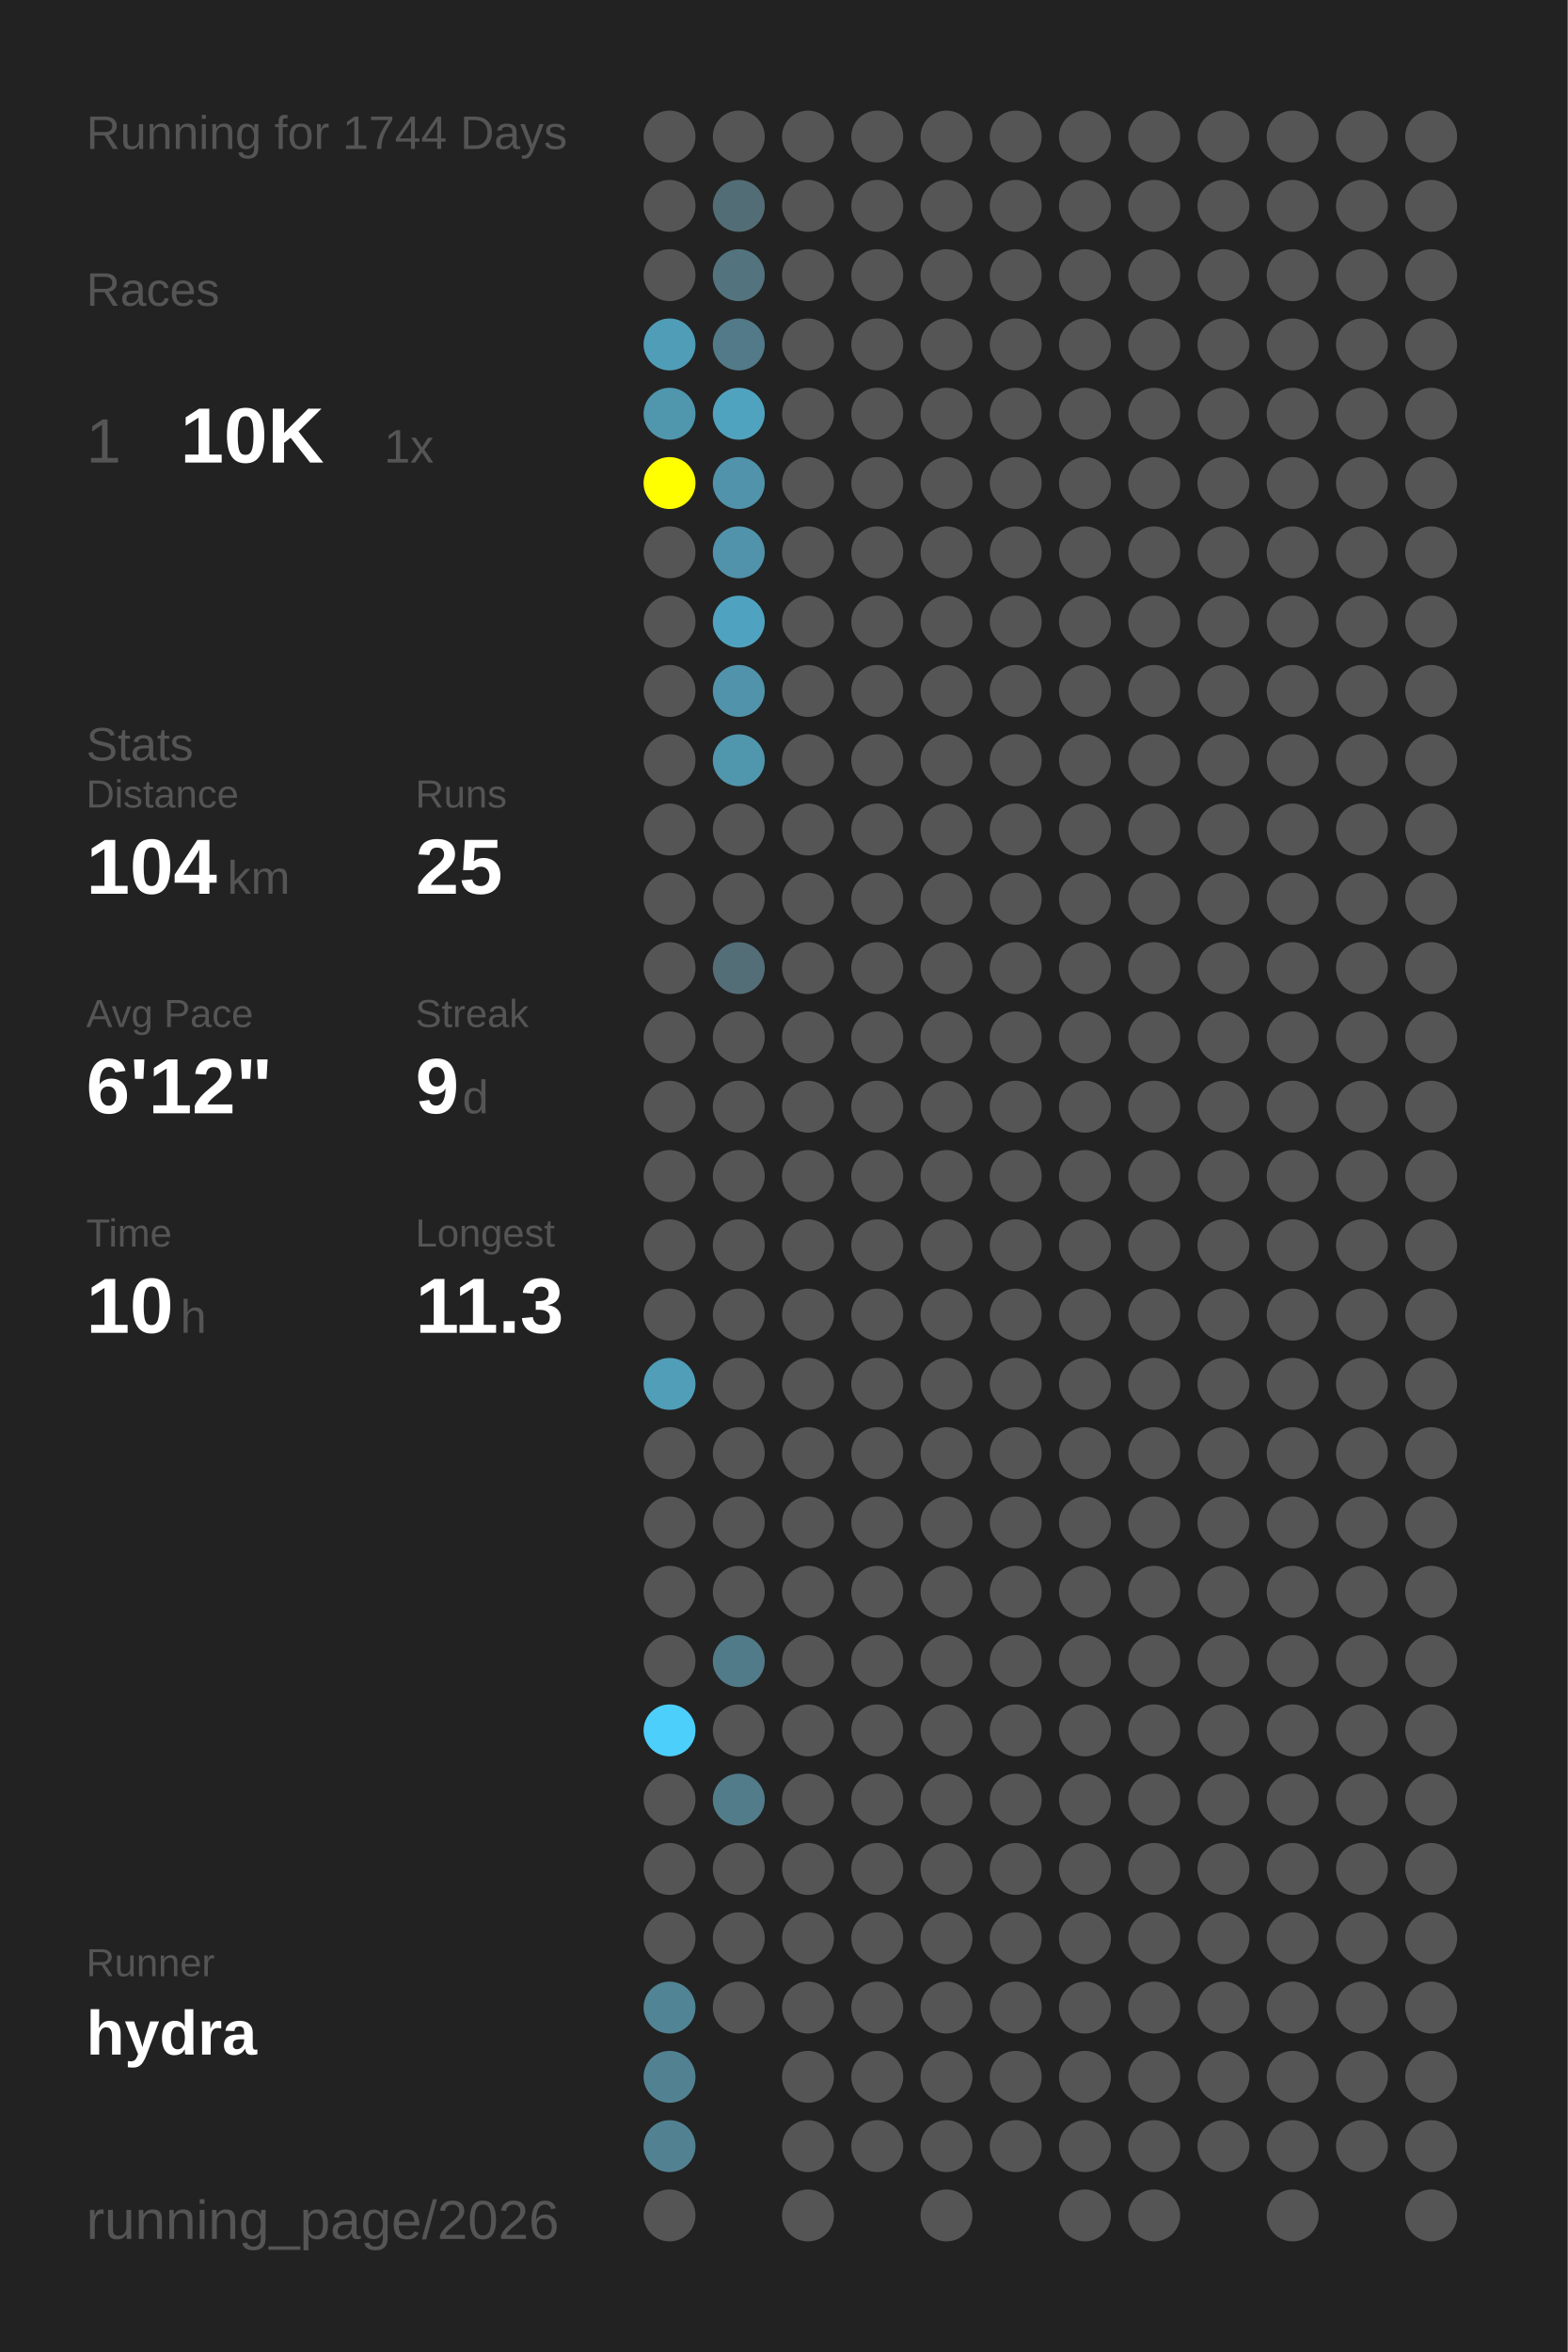
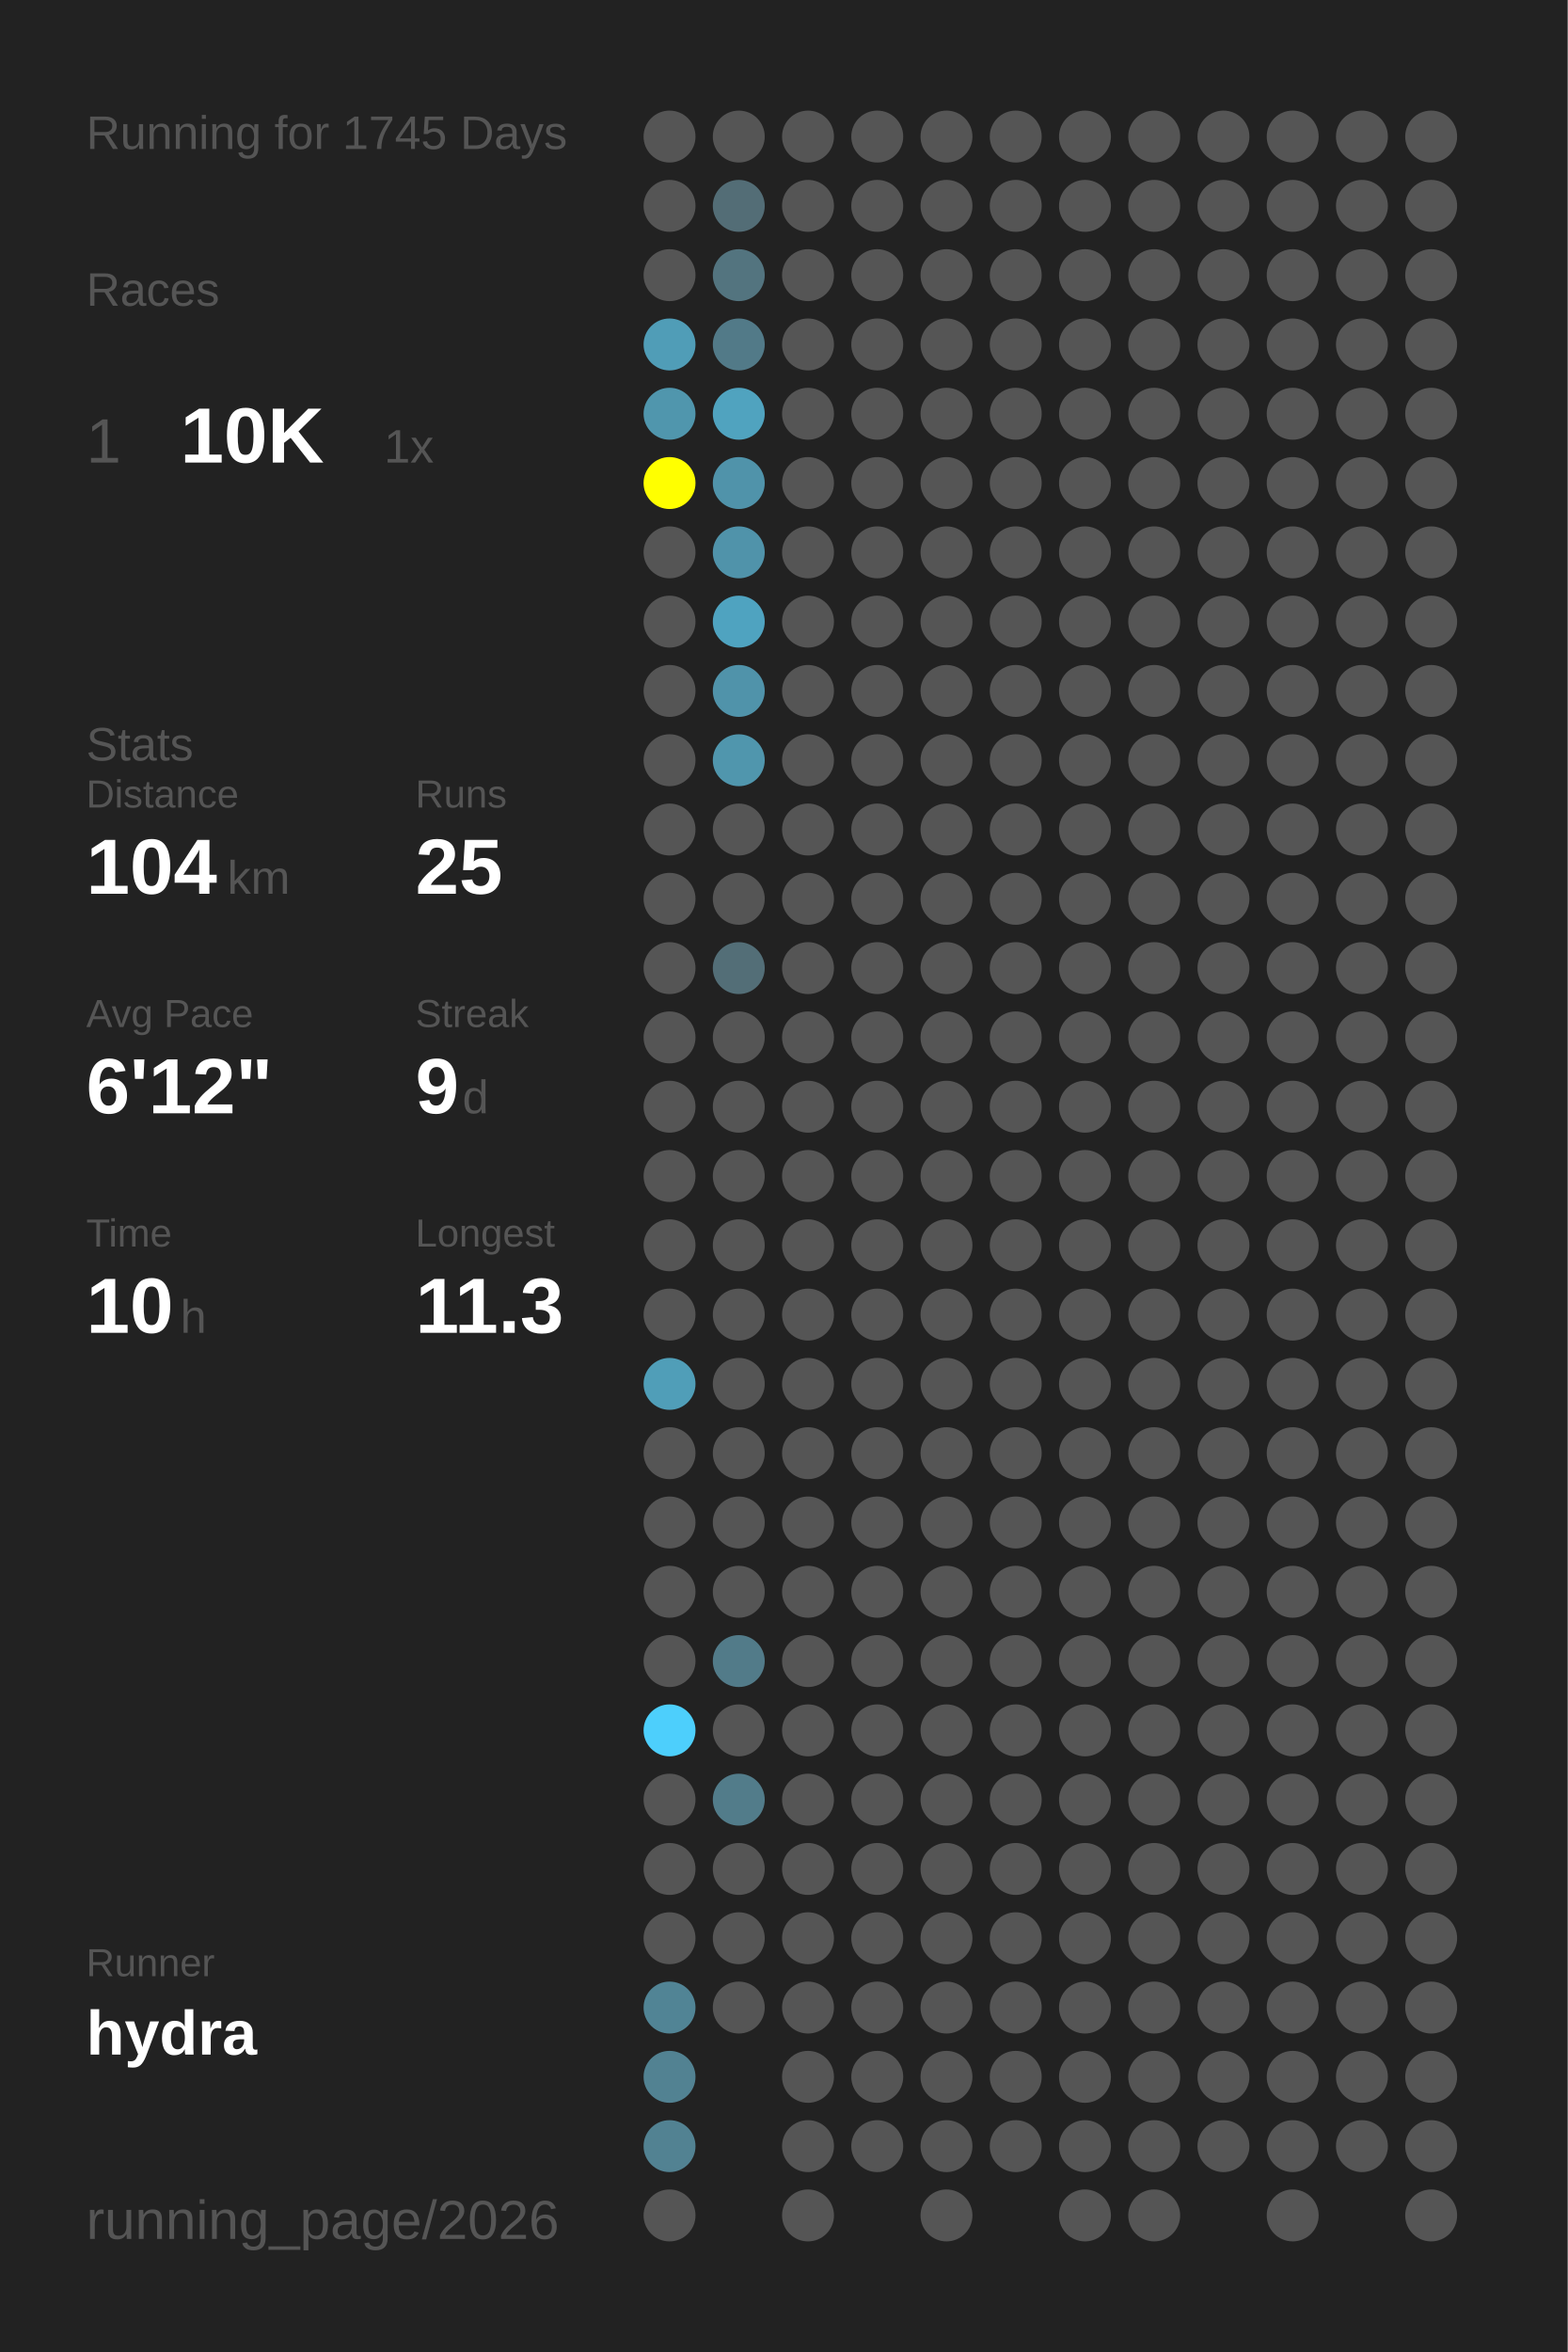
<svg xmlns="http://www.w3.org/2000/svg" baseProfile="full" height="300mm" version="1.1" viewBox="0,0,200,300" width="200mm">
  <defs />
  <rect fill="#222222" height="300" width="200" x="0" y="0" />
-   <text fill="#555555" style="font-size:6px; font-family:Arial;" x="11" y="19">Running for 1744 Days</text>
+   <text fill="#555555" style="font-size:6px; font-family:Arial;" x="11" y="19">Running for 1745 Days</text>
  <text fill="#555555" style="font-size:6px; font-family:Arial;" x="11" y="39">Races</text>
  <text fill="#555555" style="font-size:8px; font-family:Arial;" x="11" y="59">1</text>
  <text fill="#FFFFFF" style="font-size:10px; font-family:Arial; font-weight:bold;" x="23" y="59">10K</text>
  <text fill="#555555" style="font-size:6px; font-family:Arial;" x="49" y="59">1x</text>
  <text fill="#555555" style="font-size:6px; font-family:Arial;" x="11" y="97">Stats</text>
  <text fill="#555555" style="font-size:5px; font-family:Arial;" x="11" y="103">Distance</text>
  <text fill="#FFFFFF" style="font-size:10px; font-family:Arial; font-weight:bold;" x="11" y="114">104</text>
  <text fill="#555555" style="font-size:6px; font-family:Arial;" x="29" y="114">km</text>
  <text fill="#555555" style="font-size:5px; font-family:Arial;" x="53" y="103">Runs</text>
  <text fill="#FFFFFF" style="font-size:10px; font-family:Arial; font-weight:bold;" x="53" y="114">25</text>
  <text fill="#555555" style="font-size:5px; font-family:Arial;" x="11" y="131">Avg Pace</text>
  <text fill="#FFFFFF" style="font-size:10px; font-family:Arial; font-weight:bold;" x="11" y="142">6'12"</text>
  <text fill="#555555" style="font-size:5px; font-family:Arial;" x="53" y="131">Streak</text>
  <text fill="#FFFFFF" style="font-size:10px; font-family:Arial; font-weight:bold;" x="53" y="142">9</text>
  <text fill="#555555" style="font-size:6px; font-family:Arial;" x="59" y="142">d</text>
  <text fill="#555555" style="font-size:5px; font-family:Arial;" x="11" y="159">Time</text>
  <text fill="#FFFFFF" style="font-size:10px; font-family:Arial; font-weight:bold;" x="11" y="170">10</text>
  <text fill="#555555" style="font-size:6px; font-family:Arial;" x="23" y="170">h</text>
  <text fill="#555555" style="font-size:5px; font-family:Arial;" x="53" y="159">Longest</text>
  <text fill="#FFFFFF" style="font-size:10px; font-family:Arial; font-weight:bold;" x="53" y="170">11.3</text>
  <text fill="#555555" style="font-size:5px; font-family:Arial;" x="11" y="252.065">Runner</text>
  <text fill="#FFFFFF" style="font-size:8px; font-family:Arial; font-weight:bold;" x="11" y="262.065">hydra</text>
  <text fill="#555555" style="font-size:7px; font-family:Arial;" x="11" y="285.581">running_page/2026</text>
  <circle cx="85.417" cy="17.419" fill="#555555" r="3.312" />
  <circle cx="85.417" cy="26.258" fill="#555555" r="3.312" />
  <circle cx="85.417" cy="35.097" fill="#555555" r="3.312" />
  <circle cx="85.417" cy="43.935" fill="#509db7" r="3.312" />
  <circle cx="85.417" cy="52.774" fill="#5096ad" r="3.312" />
  <circle cx="85.417" cy="61.613" fill="#FFFF00" r="3.312" />
  <circle cx="85.417" cy="70.452" fill="#555555" r="3.312" />
  <circle cx="85.417" cy="79.29" fill="#555555" r="3.312" />
  <circle cx="85.417" cy="88.129" fill="#555555" r="3.312" />
  <circle cx="85.417" cy="96.968" fill="#555555" r="3.312" />
  <circle cx="85.417" cy="105.806" fill="#555555" r="3.312" />
  <circle cx="85.417" cy="114.645" fill="#555555" r="3.312" />
  <circle cx="85.417" cy="123.484" fill="#555555" r="3.312" />
  <circle cx="85.417" cy="132.323" fill="#555555" r="3.312" />
  <circle cx="85.417" cy="141.161" fill="#555555" r="3.312" />
  <circle cx="85.417" cy="150" fill="#555555" r="3.312" />
  <circle cx="85.417" cy="158.839" fill="#555555" r="3.312" />
  <circle cx="85.417" cy="167.677" fill="#555555" r="3.312" />
  <circle cx="85.417" cy="176.516" fill="#509eb8" r="3.312" />
  <circle cx="85.417" cy="185.355" fill="#555555" r="3.312" />
  <circle cx="85.417" cy="194.194" fill="#555555" r="3.312" />
  <circle cx="85.417" cy="203.032" fill="#555555" r="3.312" />
  <circle cx="85.417" cy="211.871" fill="#555555" r="3.312" />
  <circle cx="85.417" cy="220.71" fill="#4dcffc" r="3.312" />
  <circle cx="85.417" cy="229.548" fill="#555555" r="3.312" />
  <circle cx="85.417" cy="238.387" fill="#555555" r="3.312" />
  <circle cx="85.417" cy="247.226" fill="#555555" r="3.312" />
  <circle cx="85.417" cy="256.065" fill="#518495" r="3.312" />
  <circle cx="85.417" cy="264.903" fill="#528292" r="3.312" />
  <circle cx="85.417" cy="273.742" fill="#528292" r="3.312" />
  <circle cx="85.417" cy="282.581" fill="#555555" r="3.312" />
  <circle cx="94.25" cy="17.419" fill="#555555" r="3.312" />
  <circle cx="94.25" cy="26.258" fill="#536d76" r="3.312" />
  <circle cx="94.25" cy="35.097" fill="#53747f" r="3.312" />
  <circle cx="94.25" cy="43.935" fill="#527a88" r="3.312" />
  <circle cx="94.25" cy="52.774" fill="#50a3bf" r="3.312" />
  <circle cx="94.25" cy="61.613" fill="#5093aa" r="3.312" />
  <circle cx="94.25" cy="70.452" fill="#5093aa" r="3.312" />
  <circle cx="94.25" cy="79.29" fill="#4fa3c0" r="3.312" />
  <circle cx="94.25" cy="88.129" fill="#5093aa" r="3.312" />
  <circle cx="94.25" cy="96.968" fill="#5096ad" r="3.312" />
  <circle cx="94.25" cy="105.806" fill="#555555" r="3.312" />
  <circle cx="94.25" cy="114.645" fill="#555555" r="3.312" />
  <circle cx="94.25" cy="123.484" fill="#536e77" r="3.312" />
  <circle cx="94.25" cy="132.323" fill="#555555" r="3.312" />
  <circle cx="94.25" cy="141.161" fill="#555555" r="3.312" />
  <circle cx="94.25" cy="150" fill="#555555" r="3.312" />
  <circle cx="94.25" cy="158.839" fill="#555555" r="3.312" />
  <circle cx="94.25" cy="167.677" fill="#555555" r="3.312" />
  <circle cx="94.25" cy="176.516" fill="#555555" r="3.312" />
  <circle cx="94.25" cy="185.355" fill="#555555" r="3.312" />
  <circle cx="94.25" cy="194.194" fill="#555555" r="3.312" />
  <circle cx="94.25" cy="203.032" fill="#555555" r="3.312" />
  <circle cx="94.25" cy="211.871" fill="#527b89" r="3.312" />
  <circle cx="94.25" cy="220.71" fill="#555555" r="3.312" />
  <circle cx="94.25" cy="229.548" fill="#527c8a" r="3.312" />
  <circle cx="94.25" cy="238.387" fill="#555555" r="3.312" />
  <circle cx="94.25" cy="247.226" fill="#555555" r="3.312" />
  <circle cx="94.25" cy="256.065" fill="#555555" r="3.312" />
  <circle cx="103.083" cy="17.419" fill="#555555" r="3.312" />
  <circle cx="103.083" cy="26.258" fill="#555555" r="3.312" />
  <circle cx="103.083" cy="35.097" fill="#555555" r="3.312" />
  <circle cx="103.083" cy="43.935" fill="#555555" r="3.312" />
  <circle cx="103.083" cy="52.774" fill="#555555" r="3.312" />
  <circle cx="103.083" cy="61.613" fill="#555555" r="3.312" />
  <circle cx="103.083" cy="70.452" fill="#555555" r="3.312" />
  <circle cx="103.083" cy="79.29" fill="#555555" r="3.312" />
  <circle cx="103.083" cy="88.129" fill="#555555" r="3.312" />
  <circle cx="103.083" cy="96.968" fill="#555555" r="3.312" />
  <circle cx="103.083" cy="105.806" fill="#555555" r="3.312" />
  <circle cx="103.083" cy="114.645" fill="#555555" r="3.312" />
  <circle cx="103.083" cy="123.484" fill="#555555" r="3.312" />
  <circle cx="103.083" cy="132.323" fill="#555555" r="3.312" />
  <circle cx="103.083" cy="141.161" fill="#555555" r="3.312" />
  <circle cx="103.083" cy="150" fill="#555555" r="3.312" />
  <circle cx="103.083" cy="158.839" fill="#555555" r="3.312" />
  <circle cx="103.083" cy="167.677" fill="#555555" r="3.312" />
  <circle cx="103.083" cy="176.516" fill="#555555" r="3.312" />
  <circle cx="103.083" cy="185.355" fill="#555555" r="3.312" />
  <circle cx="103.083" cy="194.194" fill="#555555" r="3.312" />
  <circle cx="103.083" cy="203.032" fill="#555555" r="3.312" />
  <circle cx="103.083" cy="211.871" fill="#555555" r="3.312" />
  <circle cx="103.083" cy="220.71" fill="#555555" r="3.312" />
  <circle cx="103.083" cy="229.548" fill="#555555" r="3.312" />
  <circle cx="103.083" cy="238.387" fill="#555555" r="3.312" />
  <circle cx="103.083" cy="247.226" fill="#555555" r="3.312" />
  <circle cx="103.083" cy="256.065" fill="#555555" r="3.312" />
  <circle cx="103.083" cy="264.903" fill="#555555" r="3.312" />
  <circle cx="103.083" cy="273.742" fill="#555555" r="3.312" />
  <circle cx="103.083" cy="282.581" fill="#555555" r="3.312" />
  <circle cx="111.917" cy="17.419" fill="#555555" r="3.312" />
  <circle cx="111.917" cy="26.258" fill="#555555" r="3.312" />
  <circle cx="111.917" cy="35.097" fill="#555555" r="3.312" />
  <circle cx="111.917" cy="43.935" fill="#555555" r="3.312" />
  <circle cx="111.917" cy="52.774" fill="#555555" r="3.312" />
  <circle cx="111.917" cy="61.613" fill="#555555" r="3.312" />
  <circle cx="111.917" cy="70.452" fill="#555555" r="3.312" />
  <circle cx="111.917" cy="79.29" fill="#555555" r="3.312" />
  <circle cx="111.917" cy="88.129" fill="#555555" r="3.312" />
  <circle cx="111.917" cy="96.968" fill="#555555" r="3.312" />
  <circle cx="111.917" cy="105.806" fill="#555555" r="3.312" />
  <circle cx="111.917" cy="114.645" fill="#555555" r="3.312" />
  <circle cx="111.917" cy="123.484" fill="#555555" r="3.312" />
  <circle cx="111.917" cy="132.323" fill="#555555" r="3.312" />
  <circle cx="111.917" cy="141.161" fill="#555555" r="3.312" />
  <circle cx="111.917" cy="150" fill="#555555" r="3.312" />
  <circle cx="111.917" cy="158.839" fill="#555555" r="3.312" />
  <circle cx="111.917" cy="167.677" fill="#555555" r="3.312" />
  <circle cx="111.917" cy="176.516" fill="#555555" r="3.312" />
  <circle cx="111.917" cy="185.355" fill="#555555" r="3.312" />
  <circle cx="111.917" cy="194.194" fill="#555555" r="3.312" />
  <circle cx="111.917" cy="203.032" fill="#555555" r="3.312" />
  <circle cx="111.917" cy="211.871" fill="#555555" r="3.312" />
  <circle cx="111.917" cy="220.71" fill="#555555" r="3.312" />
  <circle cx="111.917" cy="229.548" fill="#555555" r="3.312" />
  <circle cx="111.917" cy="238.387" fill="#555555" r="3.312" />
  <circle cx="111.917" cy="247.226" fill="#555555" r="3.312" />
  <circle cx="111.917" cy="256.065" fill="#555555" r="3.312" />
  <circle cx="111.917" cy="264.903" fill="#555555" r="3.312" />
  <circle cx="111.917" cy="273.742" fill="#555555" r="3.312" />
  <circle cx="120.75" cy="17.419" fill="#555555" r="3.312" />
  <circle cx="120.75" cy="26.258" fill="#555555" r="3.312" />
  <circle cx="120.75" cy="35.097" fill="#555555" r="3.312" />
  <circle cx="120.75" cy="43.935" fill="#555555" r="3.312" />
  <circle cx="120.75" cy="52.774" fill="#555555" r="3.312" />
  <circle cx="120.75" cy="61.613" fill="#555555" r="3.312" />
  <circle cx="120.75" cy="70.452" fill="#555555" r="3.312" />
  <circle cx="120.75" cy="79.29" fill="#555555" r="3.312" />
  <circle cx="120.75" cy="88.129" fill="#555555" r="3.312" />
  <circle cx="120.75" cy="96.968" fill="#555555" r="3.312" />
  <circle cx="120.75" cy="105.806" fill="#555555" r="3.312" />
  <circle cx="120.75" cy="114.645" fill="#555555" r="3.312" />
  <circle cx="120.75" cy="123.484" fill="#555555" r="3.312" />
  <circle cx="120.75" cy="132.323" fill="#555555" r="3.312" />
  <circle cx="120.75" cy="141.161" fill="#555555" r="3.312" />
  <circle cx="120.75" cy="150" fill="#555555" r="3.312" />
  <circle cx="120.75" cy="158.839" fill="#555555" r="3.312" />
  <circle cx="120.75" cy="167.677" fill="#555555" r="3.312" />
  <circle cx="120.75" cy="176.516" fill="#555555" r="3.312" />
  <circle cx="120.75" cy="185.355" fill="#555555" r="3.312" />
  <circle cx="120.75" cy="194.194" fill="#555555" r="3.312" />
  <circle cx="120.75" cy="203.032" fill="#555555" r="3.312" />
  <circle cx="120.75" cy="211.871" fill="#555555" r="3.312" />
  <circle cx="120.75" cy="220.71" fill="#555555" r="3.312" />
  <circle cx="120.75" cy="229.548" fill="#555555" r="3.312" />
  <circle cx="120.75" cy="238.387" fill="#555555" r="3.312" />
  <circle cx="120.75" cy="247.226" fill="#555555" r="3.312" />
  <circle cx="120.75" cy="256.065" fill="#555555" r="3.312" />
  <circle cx="120.75" cy="264.903" fill="#555555" r="3.312" />
  <circle cx="120.75" cy="273.742" fill="#555555" r="3.312" />
  <circle cx="120.75" cy="282.581" fill="#555555" r="3.312" />
  <circle cx="129.583" cy="17.419" fill="#555555" r="3.312" />
  <circle cx="129.583" cy="26.258" fill="#555555" r="3.312" />
  <circle cx="129.583" cy="35.097" fill="#555555" r="3.312" />
  <circle cx="129.583" cy="43.935" fill="#555555" r="3.312" />
  <circle cx="129.583" cy="52.774" fill="#555555" r="3.312" />
  <circle cx="129.583" cy="61.613" fill="#555555" r="3.312" />
  <circle cx="129.583" cy="70.452" fill="#555555" r="3.312" />
  <circle cx="129.583" cy="79.29" fill="#555555" r="3.312" />
  <circle cx="129.583" cy="88.129" fill="#555555" r="3.312" />
  <circle cx="129.583" cy="96.968" fill="#555555" r="3.312" />
  <circle cx="129.583" cy="105.806" fill="#555555" r="3.312" />
  <circle cx="129.583" cy="114.645" fill="#555555" r="3.312" />
  <circle cx="129.583" cy="123.484" fill="#555555" r="3.312" />
  <circle cx="129.583" cy="132.323" fill="#555555" r="3.312" />
  <circle cx="129.583" cy="141.161" fill="#555555" r="3.312" />
  <circle cx="129.583" cy="150" fill="#555555" r="3.312" />
  <circle cx="129.583" cy="158.839" fill="#555555" r="3.312" />
  <circle cx="129.583" cy="167.677" fill="#555555" r="3.312" />
  <circle cx="129.583" cy="176.516" fill="#555555" r="3.312" />
  <circle cx="129.583" cy="185.355" fill="#555555" r="3.312" />
  <circle cx="129.583" cy="194.194" fill="#555555" r="3.312" />
  <circle cx="129.583" cy="203.032" fill="#555555" r="3.312" />
  <circle cx="129.583" cy="211.871" fill="#555555" r="3.312" />
  <circle cx="129.583" cy="220.71" fill="#555555" r="3.312" />
  <circle cx="129.583" cy="229.548" fill="#555555" r="3.312" />
  <circle cx="129.583" cy="238.387" fill="#555555" r="3.312" />
  <circle cx="129.583" cy="247.226" fill="#555555" r="3.312" />
  <circle cx="129.583" cy="256.065" fill="#555555" r="3.312" />
  <circle cx="129.583" cy="264.903" fill="#555555" r="3.312" />
  <circle cx="129.583" cy="273.742" fill="#555555" r="3.312" />
  <circle cx="138.417" cy="17.419" fill="#555555" r="3.312" />
  <circle cx="138.417" cy="26.258" fill="#555555" r="3.312" />
  <circle cx="138.417" cy="35.097" fill="#555555" r="3.312" />
  <circle cx="138.417" cy="43.935" fill="#555555" r="3.312" />
  <circle cx="138.417" cy="52.774" fill="#555555" r="3.312" />
  <circle cx="138.417" cy="61.613" fill="#555555" r="3.312" />
  <circle cx="138.417" cy="70.452" fill="#555555" r="3.312" />
  <circle cx="138.417" cy="79.29" fill="#555555" r="3.312" />
  <circle cx="138.417" cy="88.129" fill="#555555" r="3.312" />
  <circle cx="138.417" cy="96.968" fill="#555555" r="3.312" />
  <circle cx="138.417" cy="105.806" fill="#555555" r="3.312" />
  <circle cx="138.417" cy="114.645" fill="#555555" r="3.312" />
  <circle cx="138.417" cy="123.484" fill="#555555" r="3.312" />
  <circle cx="138.417" cy="132.323" fill="#555555" r="3.312" />
  <circle cx="138.417" cy="141.161" fill="#555555" r="3.312" />
  <circle cx="138.417" cy="150" fill="#555555" r="3.312" />
  <circle cx="138.417" cy="158.839" fill="#555555" r="3.312" />
  <circle cx="138.417" cy="167.677" fill="#555555" r="3.312" />
  <circle cx="138.417" cy="176.516" fill="#555555" r="3.312" />
  <circle cx="138.417" cy="185.355" fill="#555555" r="3.312" />
  <circle cx="138.417" cy="194.194" fill="#555555" r="3.312" />
  <circle cx="138.417" cy="203.032" fill="#555555" r="3.312" />
  <circle cx="138.417" cy="211.871" fill="#555555" r="3.312" />
  <circle cx="138.417" cy="220.71" fill="#555555" r="3.312" />
  <circle cx="138.417" cy="229.548" fill="#555555" r="3.312" />
  <circle cx="138.417" cy="238.387" fill="#555555" r="3.312" />
  <circle cx="138.417" cy="247.226" fill="#555555" r="3.312" />
  <circle cx="138.417" cy="256.065" fill="#555555" r="3.312" />
  <circle cx="138.417" cy="264.903" fill="#555555" r="3.312" />
  <circle cx="138.417" cy="273.742" fill="#555555" r="3.312" />
  <circle cx="138.417" cy="282.581" fill="#555555" r="3.312" />
  <circle cx="147.25" cy="17.419" fill="#555555" r="3.312" />
  <circle cx="147.25" cy="26.258" fill="#555555" r="3.312" />
  <circle cx="147.25" cy="35.097" fill="#555555" r="3.312" />
  <circle cx="147.25" cy="43.935" fill="#555555" r="3.312" />
  <circle cx="147.25" cy="52.774" fill="#555555" r="3.312" />
  <circle cx="147.25" cy="61.613" fill="#555555" r="3.312" />
  <circle cx="147.25" cy="70.452" fill="#555555" r="3.312" />
  <circle cx="147.25" cy="79.29" fill="#555555" r="3.312" />
  <circle cx="147.25" cy="88.129" fill="#555555" r="3.312" />
  <circle cx="147.25" cy="96.968" fill="#555555" r="3.312" />
  <circle cx="147.25" cy="105.806" fill="#555555" r="3.312" />
  <circle cx="147.25" cy="114.645" fill="#555555" r="3.312" />
  <circle cx="147.25" cy="123.484" fill="#555555" r="3.312" />
  <circle cx="147.25" cy="132.323" fill="#555555" r="3.312" />
  <circle cx="147.25" cy="141.161" fill="#555555" r="3.312" />
  <circle cx="147.25" cy="150" fill="#555555" r="3.312" />
  <circle cx="147.25" cy="158.839" fill="#555555" r="3.312" />
  <circle cx="147.25" cy="167.677" fill="#555555" r="3.312" />
  <circle cx="147.25" cy="176.516" fill="#555555" r="3.312" />
  <circle cx="147.25" cy="185.355" fill="#555555" r="3.312" />
  <circle cx="147.25" cy="194.194" fill="#555555" r="3.312" />
  <circle cx="147.25" cy="203.032" fill="#555555" r="3.312" />
  <circle cx="147.25" cy="211.871" fill="#555555" r="3.312" />
  <circle cx="147.25" cy="220.71" fill="#555555" r="3.312" />
  <circle cx="147.25" cy="229.548" fill="#555555" r="3.312" />
  <circle cx="147.25" cy="238.387" fill="#555555" r="3.312" />
  <circle cx="147.25" cy="247.226" fill="#555555" r="3.312" />
  <circle cx="147.25" cy="256.065" fill="#555555" r="3.312" />
  <circle cx="147.25" cy="264.903" fill="#555555" r="3.312" />
  <circle cx="147.25" cy="273.742" fill="#555555" r="3.312" />
  <circle cx="147.25" cy="282.581" fill="#555555" r="3.312" />
  <circle cx="156.083" cy="17.419" fill="#555555" r="3.312" />
  <circle cx="156.083" cy="26.258" fill="#555555" r="3.312" />
  <circle cx="156.083" cy="35.097" fill="#555555" r="3.312" />
  <circle cx="156.083" cy="43.935" fill="#555555" r="3.312" />
  <circle cx="156.083" cy="52.774" fill="#555555" r="3.312" />
  <circle cx="156.083" cy="61.613" fill="#555555" r="3.312" />
  <circle cx="156.083" cy="70.452" fill="#555555" r="3.312" />
  <circle cx="156.083" cy="79.29" fill="#555555" r="3.312" />
  <circle cx="156.083" cy="88.129" fill="#555555" r="3.312" />
  <circle cx="156.083" cy="96.968" fill="#555555" r="3.312" />
  <circle cx="156.083" cy="105.806" fill="#555555" r="3.312" />
  <circle cx="156.083" cy="114.645" fill="#555555" r="3.312" />
  <circle cx="156.083" cy="123.484" fill="#555555" r="3.312" />
  <circle cx="156.083" cy="132.323" fill="#555555" r="3.312" />
  <circle cx="156.083" cy="141.161" fill="#555555" r="3.312" />
  <circle cx="156.083" cy="150" fill="#555555" r="3.312" />
  <circle cx="156.083" cy="158.839" fill="#555555" r="3.312" />
  <circle cx="156.083" cy="167.677" fill="#555555" r="3.312" />
  <circle cx="156.083" cy="176.516" fill="#555555" r="3.312" />
  <circle cx="156.083" cy="185.355" fill="#555555" r="3.312" />
  <circle cx="156.083" cy="194.194" fill="#555555" r="3.312" />
  <circle cx="156.083" cy="203.032" fill="#555555" r="3.312" />
  <circle cx="156.083" cy="211.871" fill="#555555" r="3.312" />
  <circle cx="156.083" cy="220.71" fill="#555555" r="3.312" />
  <circle cx="156.083" cy="229.548" fill="#555555" r="3.312" />
  <circle cx="156.083" cy="238.387" fill="#555555" r="3.312" />
  <circle cx="156.083" cy="247.226" fill="#555555" r="3.312" />
  <circle cx="156.083" cy="256.065" fill="#555555" r="3.312" />
  <circle cx="156.083" cy="264.903" fill="#555555" r="3.312" />
  <circle cx="156.083" cy="273.742" fill="#555555" r="3.312" />
  <circle cx="164.917" cy="17.419" fill="#555555" r="3.312" />
  <circle cx="164.917" cy="26.258" fill="#555555" r="3.312" />
  <circle cx="164.917" cy="35.097" fill="#555555" r="3.312" />
  <circle cx="164.917" cy="43.935" fill="#555555" r="3.312" />
  <circle cx="164.917" cy="52.774" fill="#555555" r="3.312" />
  <circle cx="164.917" cy="61.613" fill="#555555" r="3.312" />
  <circle cx="164.917" cy="70.452" fill="#555555" r="3.312" />
  <circle cx="164.917" cy="79.29" fill="#555555" r="3.312" />
  <circle cx="164.917" cy="88.129" fill="#555555" r="3.312" />
  <circle cx="164.917" cy="96.968" fill="#555555" r="3.312" />
  <circle cx="164.917" cy="105.806" fill="#555555" r="3.312" />
  <circle cx="164.917" cy="114.645" fill="#555555" r="3.312" />
  <circle cx="164.917" cy="123.484" fill="#555555" r="3.312" />
  <circle cx="164.917" cy="132.323" fill="#555555" r="3.312" />
  <circle cx="164.917" cy="141.161" fill="#555555" r="3.312" />
  <circle cx="164.917" cy="150" fill="#555555" r="3.312" />
  <circle cx="164.917" cy="158.839" fill="#555555" r="3.312" />
  <circle cx="164.917" cy="167.677" fill="#555555" r="3.312" />
  <circle cx="164.917" cy="176.516" fill="#555555" r="3.312" />
  <circle cx="164.917" cy="185.355" fill="#555555" r="3.312" />
  <circle cx="164.917" cy="194.194" fill="#555555" r="3.312" />
  <circle cx="164.917" cy="203.032" fill="#555555" r="3.312" />
  <circle cx="164.917" cy="211.871" fill="#555555" r="3.312" />
  <circle cx="164.917" cy="220.71" fill="#555555" r="3.312" />
  <circle cx="164.917" cy="229.548" fill="#555555" r="3.312" />
  <circle cx="164.917" cy="238.387" fill="#555555" r="3.312" />
  <circle cx="164.917" cy="247.226" fill="#555555" r="3.312" />
  <circle cx="164.917" cy="256.065" fill="#555555" r="3.312" />
  <circle cx="164.917" cy="264.903" fill="#555555" r="3.312" />
  <circle cx="164.917" cy="273.742" fill="#555555" r="3.312" />
  <circle cx="164.917" cy="282.581" fill="#555555" r="3.312" />
  <circle cx="173.75" cy="17.419" fill="#555555" r="3.312" />
  <circle cx="173.75" cy="26.258" fill="#555555" r="3.312" />
  <circle cx="173.75" cy="35.097" fill="#555555" r="3.312" />
  <circle cx="173.75" cy="43.935" fill="#555555" r="3.312" />
  <circle cx="173.75" cy="52.774" fill="#555555" r="3.312" />
  <circle cx="173.75" cy="61.613" fill="#555555" r="3.312" />
  <circle cx="173.75" cy="70.452" fill="#555555" r="3.312" />
  <circle cx="173.75" cy="79.29" fill="#555555" r="3.312" />
  <circle cx="173.75" cy="88.129" fill="#555555" r="3.312" />
  <circle cx="173.75" cy="96.968" fill="#555555" r="3.312" />
  <circle cx="173.75" cy="105.806" fill="#555555" r="3.312" />
  <circle cx="173.75" cy="114.645" fill="#555555" r="3.312" />
  <circle cx="173.75" cy="123.484" fill="#555555" r="3.312" />
  <circle cx="173.75" cy="132.323" fill="#555555" r="3.312" />
  <circle cx="173.75" cy="141.161" fill="#555555" r="3.312" />
  <circle cx="173.75" cy="150" fill="#555555" r="3.312" />
  <circle cx="173.75" cy="158.839" fill="#555555" r="3.312" />
  <circle cx="173.75" cy="167.677" fill="#555555" r="3.312" />
  <circle cx="173.75" cy="176.516" fill="#555555" r="3.312" />
  <circle cx="173.75" cy="185.355" fill="#555555" r="3.312" />
  <circle cx="173.75" cy="194.194" fill="#555555" r="3.312" />
  <circle cx="173.75" cy="203.032" fill="#555555" r="3.312" />
  <circle cx="173.75" cy="211.871" fill="#555555" r="3.312" />
  <circle cx="173.75" cy="220.71" fill="#555555" r="3.312" />
  <circle cx="173.75" cy="229.548" fill="#555555" r="3.312" />
  <circle cx="173.75" cy="238.387" fill="#555555" r="3.312" />
  <circle cx="173.75" cy="247.226" fill="#555555" r="3.312" />
  <circle cx="173.75" cy="256.065" fill="#555555" r="3.312" />
  <circle cx="173.75" cy="264.903" fill="#555555" r="3.312" />
  <circle cx="173.75" cy="273.742" fill="#555555" r="3.312" />
  <circle cx="182.583" cy="17.419" fill="#555555" r="3.312" />
  <circle cx="182.583" cy="26.258" fill="#555555" r="3.312" />
  <circle cx="182.583" cy="35.097" fill="#555555" r="3.312" />
  <circle cx="182.583" cy="43.935" fill="#555555" r="3.312" />
  <circle cx="182.583" cy="52.774" fill="#555555" r="3.312" />
  <circle cx="182.583" cy="61.613" fill="#555555" r="3.312" />
  <circle cx="182.583" cy="70.452" fill="#555555" r="3.312" />
  <circle cx="182.583" cy="79.29" fill="#555555" r="3.312" />
  <circle cx="182.583" cy="88.129" fill="#555555" r="3.312" />
  <circle cx="182.583" cy="96.968" fill="#555555" r="3.312" />
  <circle cx="182.583" cy="105.806" fill="#555555" r="3.312" />
  <circle cx="182.583" cy="114.645" fill="#555555" r="3.312" />
  <circle cx="182.583" cy="123.484" fill="#555555" r="3.312" />
  <circle cx="182.583" cy="132.323" fill="#555555" r="3.312" />
  <circle cx="182.583" cy="141.161" fill="#555555" r="3.312" />
  <circle cx="182.583" cy="150" fill="#555555" r="3.312" />
  <circle cx="182.583" cy="158.839" fill="#555555" r="3.312" />
  <circle cx="182.583" cy="167.677" fill="#555555" r="3.312" />
  <circle cx="182.583" cy="176.516" fill="#555555" r="3.312" />
  <circle cx="182.583" cy="185.355" fill="#555555" r="3.312" />
  <circle cx="182.583" cy="194.194" fill="#555555" r="3.312" />
  <circle cx="182.583" cy="203.032" fill="#555555" r="3.312" />
  <circle cx="182.583" cy="211.871" fill="#555555" r="3.312" />
  <circle cx="182.583" cy="220.71" fill="#555555" r="3.312" />
  <circle cx="182.583" cy="229.548" fill="#555555" r="3.312" />
  <circle cx="182.583" cy="238.387" fill="#555555" r="3.312" />
  <circle cx="182.583" cy="247.226" fill="#555555" r="3.312" />
  <circle cx="182.583" cy="256.065" fill="#555555" r="3.312" />
  <circle cx="182.583" cy="264.903" fill="#555555" r="3.312" />
  <circle cx="182.583" cy="273.742" fill="#555555" r="3.312" />
  <circle cx="182.583" cy="282.581" fill="#555555" r="3.312" />
</svg>
